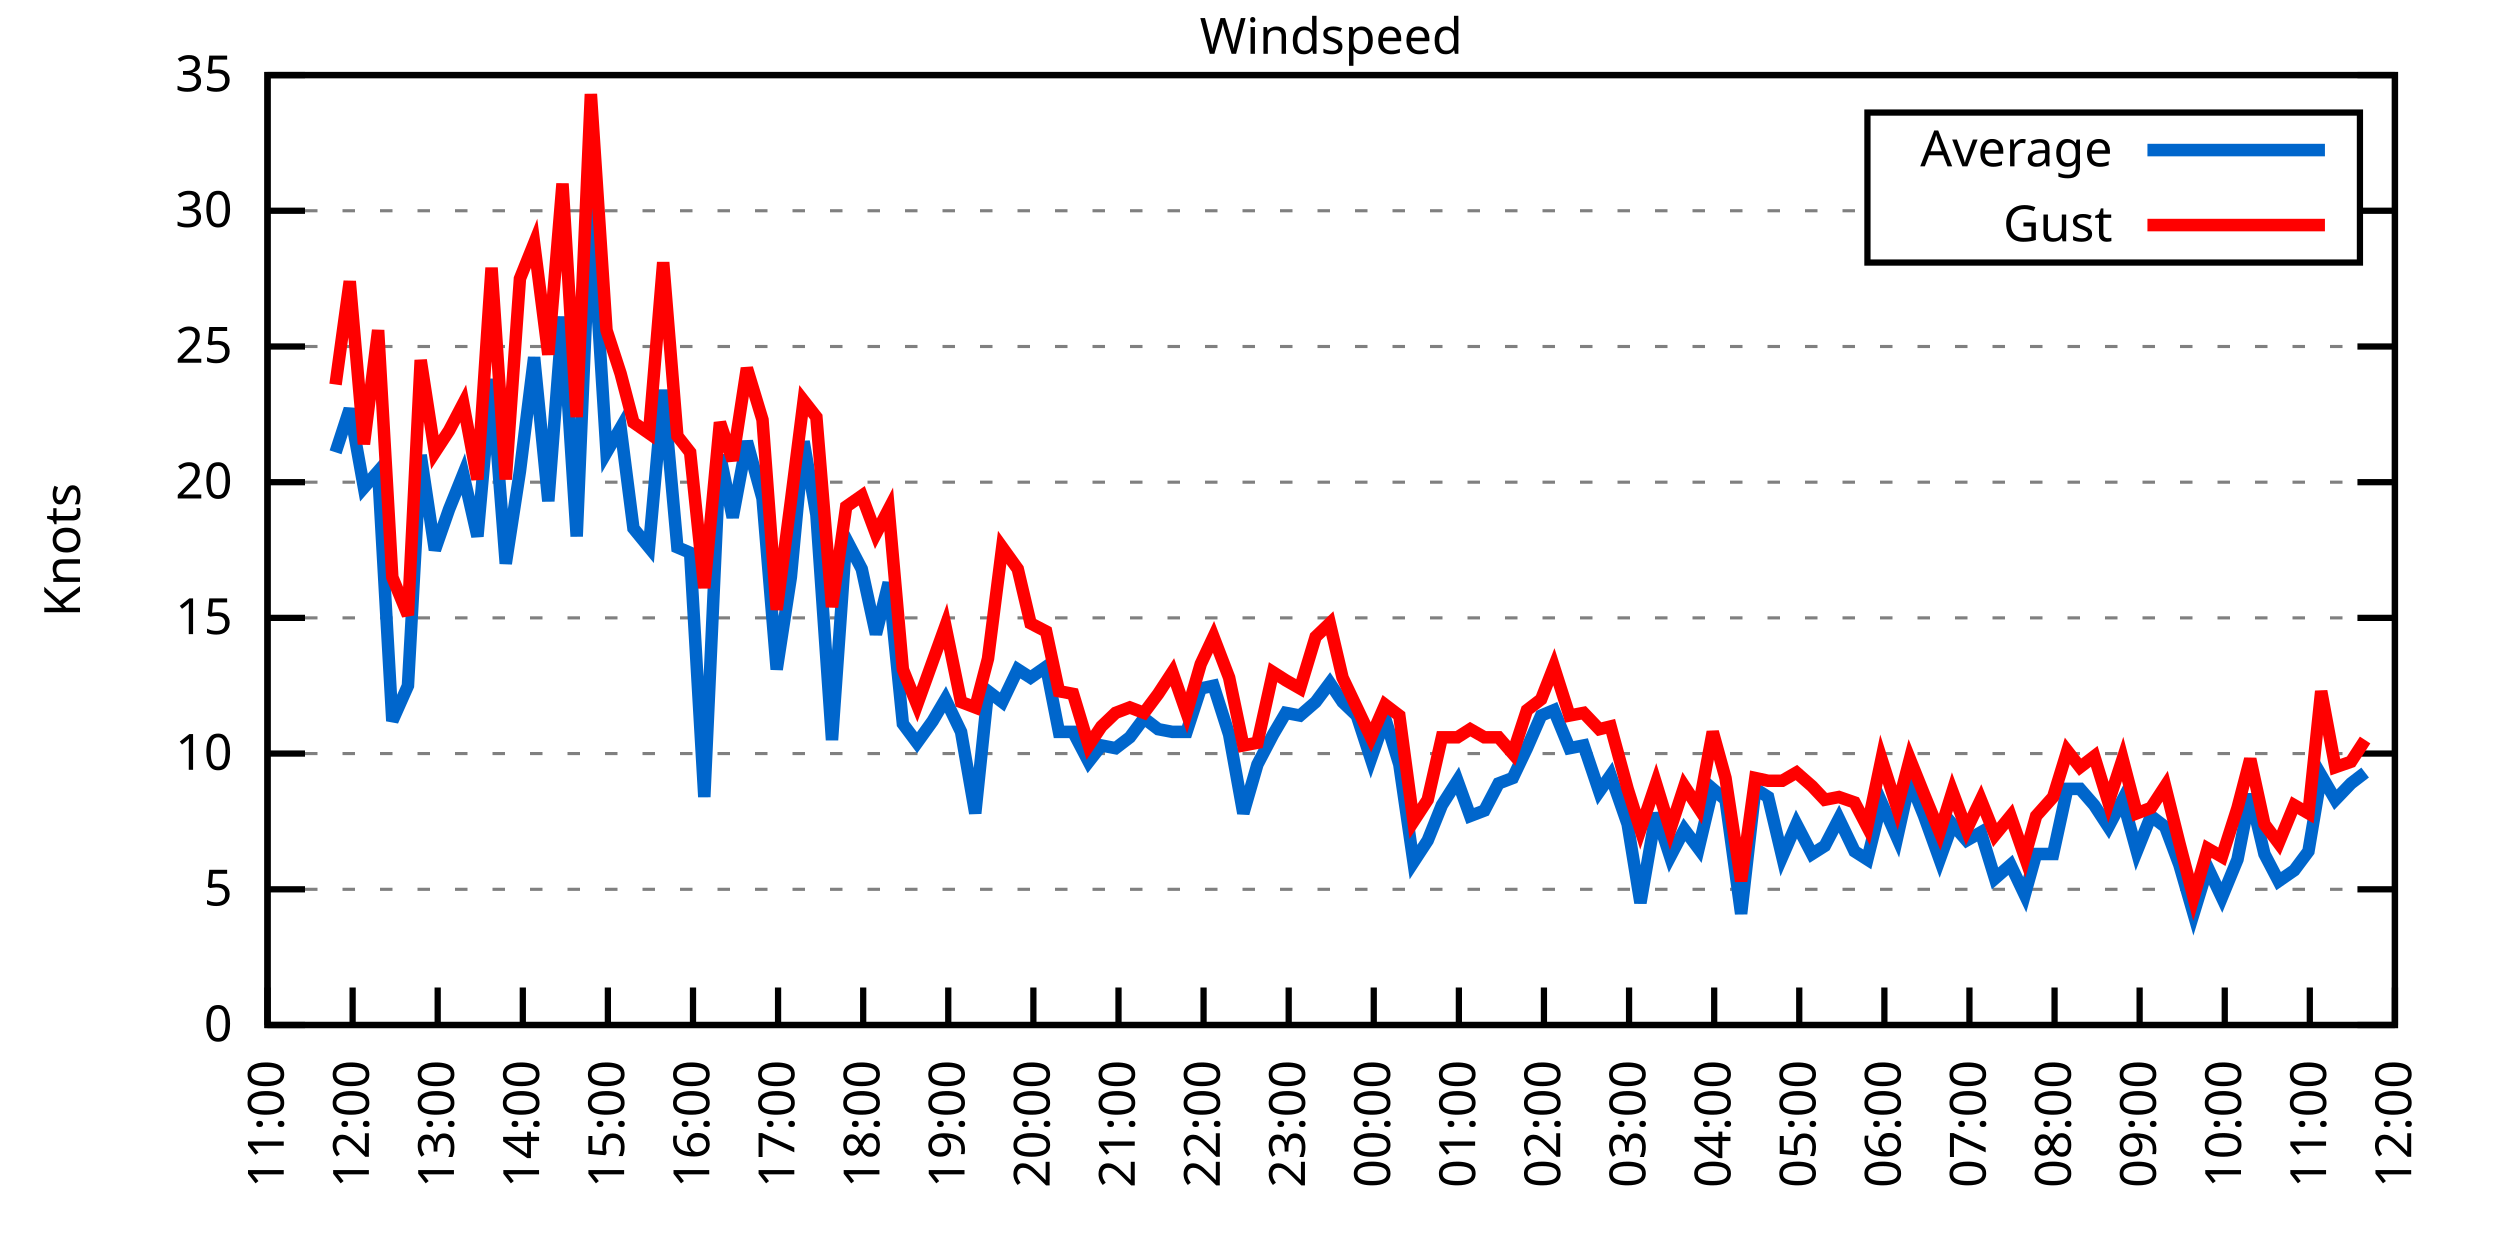
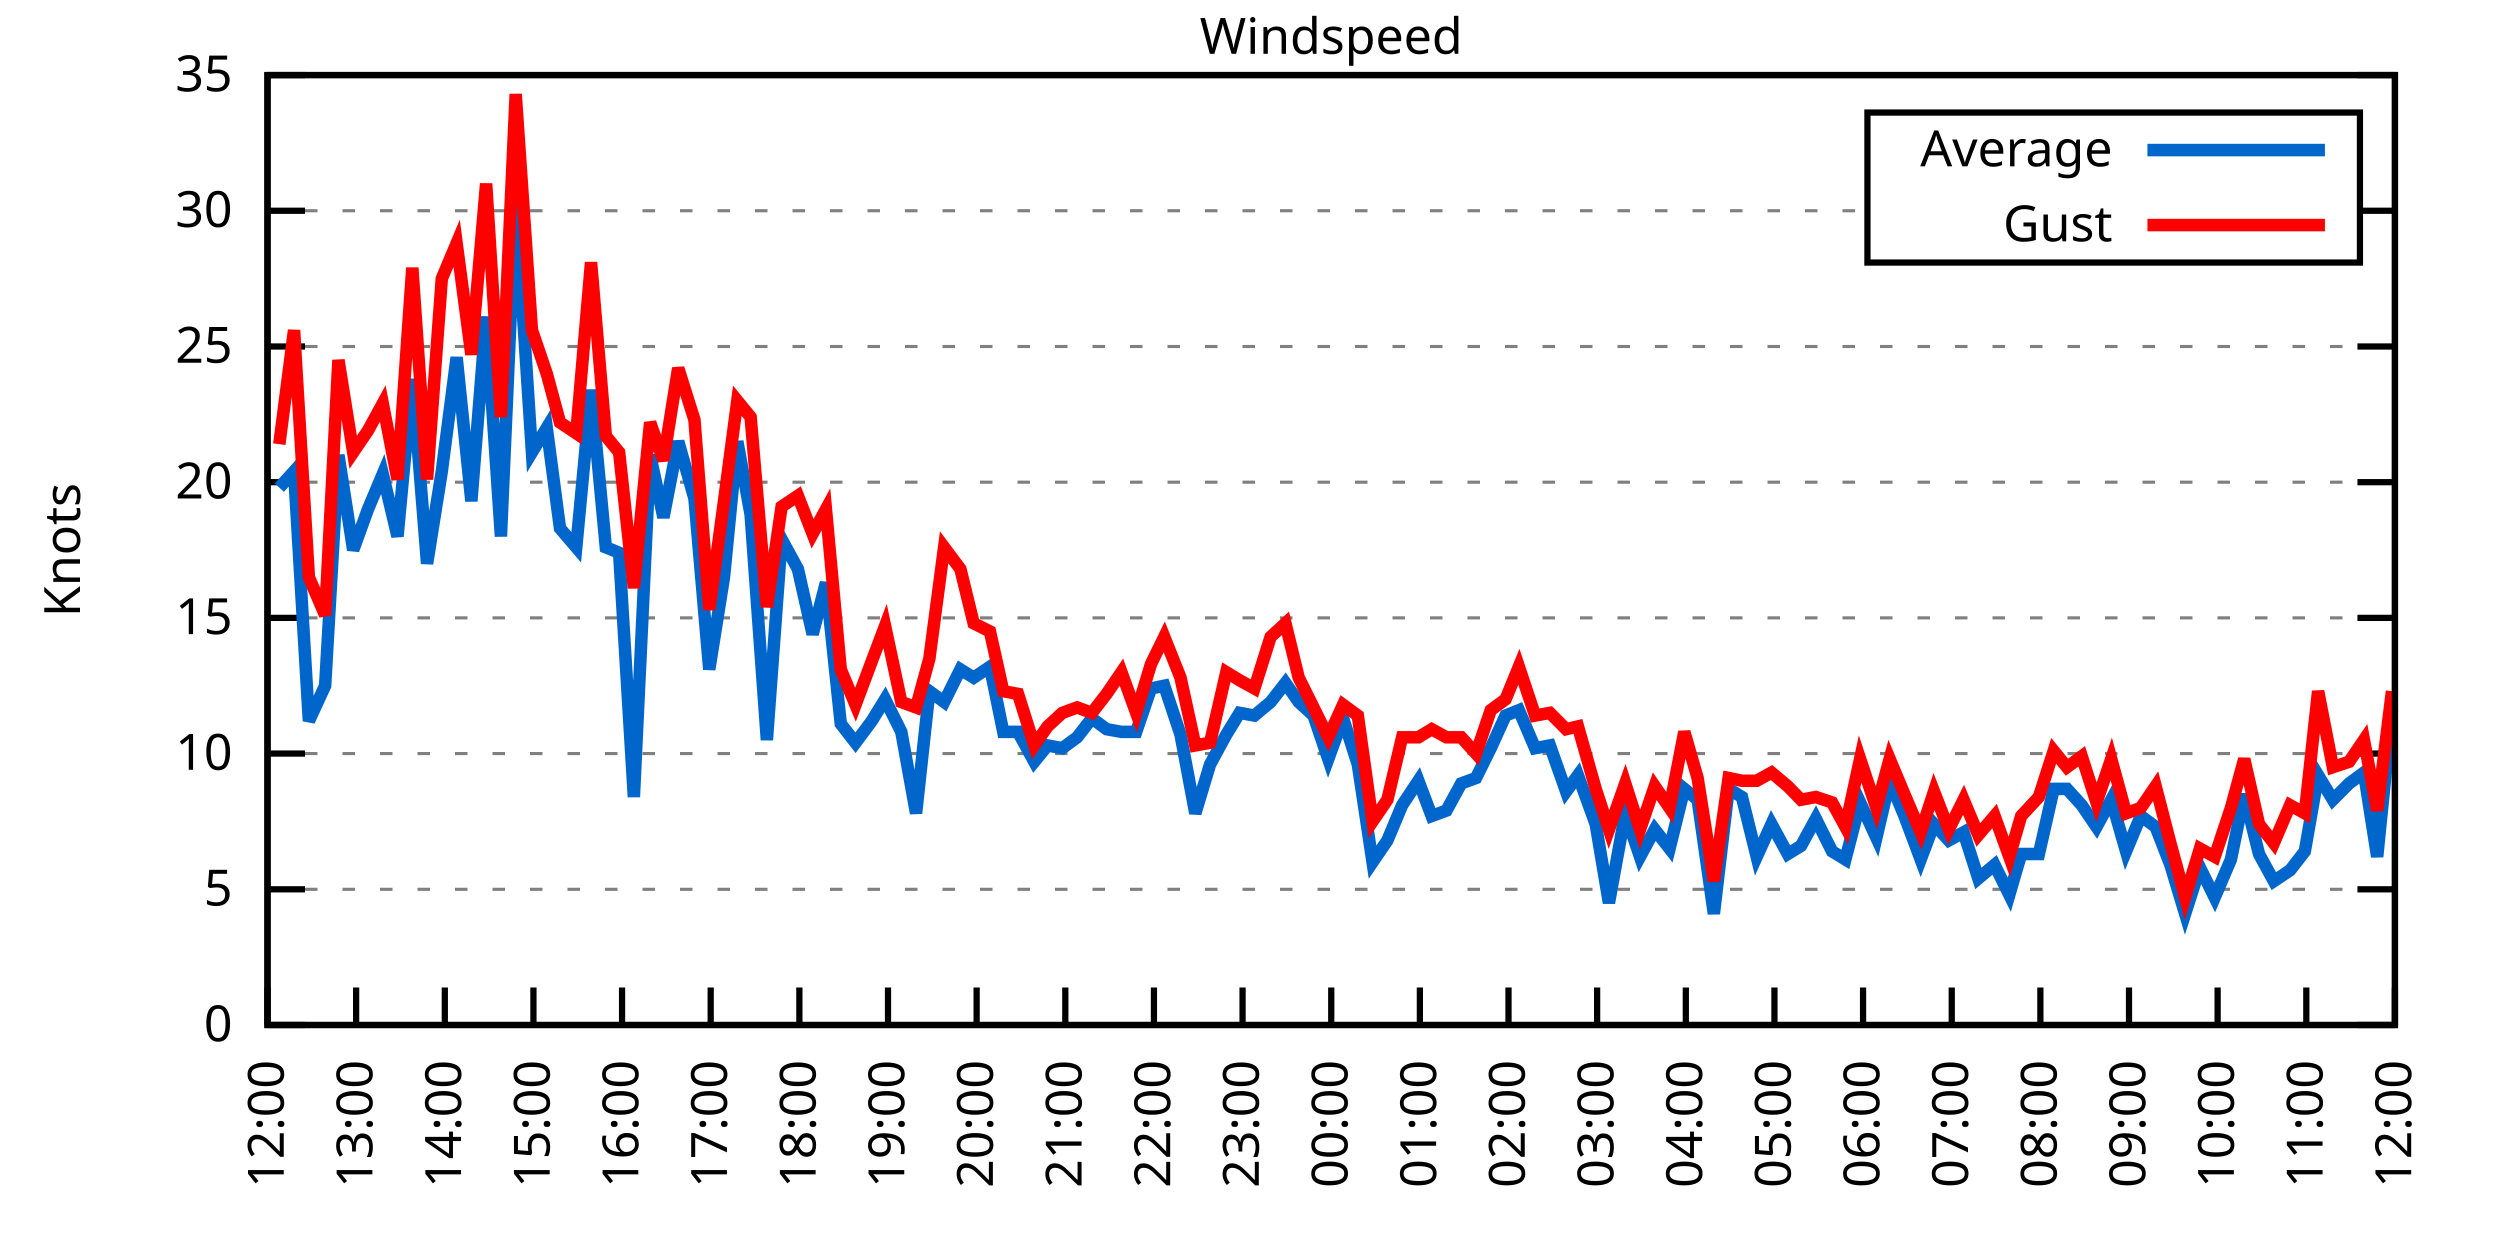
<svg xmlns="http://www.w3.org/2000/svg" xmlns:xlink="http://www.w3.org/1999/xlink" width="400" height="200" viewBox="0 0 400 200">
  <g id="gnuplot_canvas">
    <rect x="0" y="0" width="400" height="200" fill="none" />
    <defs>
      <circle id="gpDot" r="0.5" stroke-width="0.5" stroke="currentColor" />
      <path id="gpPt0" stroke-width="0.333" stroke="currentColor" d="M-1,0 h2 M0,-1 v2" />
      <path id="gpPt1" stroke-width="0.333" stroke="currentColor" d="M-1,-1 L1,1 M1,-1 L-1,1" />
      <path id="gpPt2" stroke-width="0.333" stroke="currentColor" d="M-1,0 L1,0 M0,-1 L0,1 M-1,-1 L1,1 M-1,1 L1,-1" />
      <rect id="gpPt3" stroke-width="0.333" stroke="currentColor" x="-1" y="-1" width="2" height="2" />
      <rect id="gpPt4" stroke-width="0.333" stroke="currentColor" fill="currentColor" x="-1" y="-1" width="2" height="2" />
      <circle id="gpPt5" stroke-width="0.333" stroke="currentColor" cx="0" cy="0" r="1" />
      <use xlink:href="#gpPt5" id="gpPt6" fill="currentColor" stroke="none" />
      <path id="gpPt7" stroke-width="0.333" stroke="currentColor" d="M0,-1.33 L-1.33,0.67 L1.33,0.67 z" />
      <use xlink:href="#gpPt7" id="gpPt8" fill="currentColor" stroke="none" />
      <use xlink:href="#gpPt7" id="gpPt9" stroke="currentColor" transform="rotate(180)" />
      <use xlink:href="#gpPt9" id="gpPt10" fill="currentColor" stroke="none" />
      <use xlink:href="#gpPt3" id="gpPt11" stroke="currentColor" transform="rotate(45)" />
      <use xlink:href="#gpPt11" id="gpPt12" fill="currentColor" stroke="none" />
      <path id="gpPt13" stroke-width="0.333" stroke="currentColor" d="M0,1.330 L1.265,0.411 L0.782,-1.067 L-0.782,-1.076 L-1.265,0.411 z" />
      <use xlink:href="#gpPt13" id="gpPt14" fill="currentColor" stroke="none" />
      <filter id="textbox" filterUnits="objectBoundingBox" x="0" y="0" height="1" width="1">
        <feFlood flood-color="white" flood-opacity="1" result="bgnd" />
        <feComposite in="SourceGraphic" in2="bgnd" operator="atop" />
      </filter>
      <filter id="greybox" filterUnits="objectBoundingBox" x="0" y="0" height="1" width="1">
        <feFlood flood-color="lightgrey" flood-opacity="1" result="grey" />
        <feComposite in="SourceGraphic" in2="grey" operator="atop" />
      </filter>
    </defs>
    <g fill="none" color="white" stroke="currentColor" stroke-width="1.00" stroke-linecap="butt" stroke-linejoin="miter">
</g>
    <g fill="none" color="black" stroke="currentColor" stroke-width="1.00" stroke-linecap="butt" stroke-linejoin="miter">
      <g stroke="none" shape-rendering="crispEdges">
        <polygon fill="rgb(255, 255, 255)" points="42.80,164.00 383.18,164.00 383.18,12.02 42.80,12.02 " />
      </g>
    </g>
    <g fill="none" color="black" stroke="currentColor" stroke-width="1.00" stroke-linecap="butt" stroke-linejoin="miter">
</g>
    <g fill="none" color="black" stroke="black" stroke-width="0.50" stroke-linecap="butt" stroke-linejoin="miter">
</g>
    <g fill="none" color="gray" stroke="currentColor" stroke-width="0.50" stroke-linecap="butt" stroke-linejoin="miter">
      <path stroke="gray" stroke-dasharray="2,4" class="gridline" d="M42.80,164.00 L383.19,164.00  " />
    </g>
    <g fill="none" color="gray" stroke="gray" stroke-width="1.00" stroke-linecap="butt" stroke-linejoin="miter">
</g>
    <g fill="none" color="black" stroke="currentColor" stroke-width="1.00" stroke-linecap="butt" stroke-linejoin="miter">
      <path stroke="black" d="M42.80,164.00 L48.80,164.00 M383.19,164.00 L377.19,164.00  " />
      <g transform="translate(37.20,166.60)" stroke="none" fill="black" font-family="Sans" font-size="8.00" text-anchor="end">
        <text>
          <tspan font-family="Sans"> 0</tspan>
        </text>
      </g>
    </g>
    <g fill="none" color="black" stroke="currentColor" stroke-width="1.00" stroke-linecap="butt" stroke-linejoin="miter">
</g>
    <g fill="none" color="black" stroke="black" stroke-width="0.50" stroke-linecap="butt" stroke-linejoin="miter">
</g>
    <g fill="none" color="gray" stroke="currentColor" stroke-width="0.50" stroke-linecap="butt" stroke-linejoin="miter">
      <path stroke="gray" stroke-dasharray="2,4" class="gridline" d="M42.80,142.29 L383.19,142.29  " />
    </g>
    <g fill="none" color="gray" stroke="gray" stroke-width="1.00" stroke-linecap="butt" stroke-linejoin="miter">
</g>
    <g fill="none" color="black" stroke="currentColor" stroke-width="1.00" stroke-linecap="butt" stroke-linejoin="miter">
      <path stroke="black" d="M42.80,142.29 L48.80,142.29 M383.19,142.29 L377.19,142.29  " />
      <g transform="translate(37.20,144.89)" stroke="none" fill="black" font-family="Sans" font-size="8.00" text-anchor="end">
        <text>
          <tspan font-family="Sans"> 5</tspan>
        </text>
      </g>
    </g>
    <g fill="none" color="black" stroke="currentColor" stroke-width="1.00" stroke-linecap="butt" stroke-linejoin="miter">
</g>
    <g fill="none" color="black" stroke="black" stroke-width="0.50" stroke-linecap="butt" stroke-linejoin="miter">
</g>
    <g fill="none" color="gray" stroke="currentColor" stroke-width="0.50" stroke-linecap="butt" stroke-linejoin="miter">
      <path stroke="gray" stroke-dasharray="2,4" class="gridline" d="M42.80,120.57 L383.19,120.57  " />
    </g>
    <g fill="none" color="gray" stroke="gray" stroke-width="1.00" stroke-linecap="butt" stroke-linejoin="miter">
</g>
    <g fill="none" color="black" stroke="currentColor" stroke-width="1.00" stroke-linecap="butt" stroke-linejoin="miter">
      <path stroke="black" d="M42.80,120.57 L48.80,120.57 M383.19,120.57 L377.19,120.57  " />
      <g transform="translate(37.20,123.17)" stroke="none" fill="black" font-family="Sans" font-size="8.00" text-anchor="end">
        <text>
          <tspan font-family="Sans"> 10</tspan>
        </text>
      </g>
    </g>
    <g fill="none" color="black" stroke="currentColor" stroke-width="1.00" stroke-linecap="butt" stroke-linejoin="miter">
</g>
    <g fill="none" color="black" stroke="black" stroke-width="0.50" stroke-linecap="butt" stroke-linejoin="miter">
</g>
    <g fill="none" color="gray" stroke="currentColor" stroke-width="0.50" stroke-linecap="butt" stroke-linejoin="miter">
      <path stroke="gray" stroke-dasharray="2,4" class="gridline" d="M42.80,98.86 L383.19,98.86  " />
    </g>
    <g fill="none" color="gray" stroke="gray" stroke-width="1.00" stroke-linecap="butt" stroke-linejoin="miter">
</g>
    <g fill="none" color="black" stroke="currentColor" stroke-width="1.00" stroke-linecap="butt" stroke-linejoin="miter">
      <path stroke="black" d="M42.80,98.86 L48.80,98.86 M383.19,98.86 L377.19,98.86  " />
      <g transform="translate(37.20,101.46)" stroke="none" fill="black" font-family="Sans" font-size="8.00" text-anchor="end">
        <text>
          <tspan font-family="Sans"> 15</tspan>
        </text>
      </g>
    </g>
    <g fill="none" color="black" stroke="currentColor" stroke-width="1.00" stroke-linecap="butt" stroke-linejoin="miter">
</g>
    <g fill="none" color="black" stroke="black" stroke-width="0.50" stroke-linecap="butt" stroke-linejoin="miter">
</g>
    <g fill="none" color="gray" stroke="currentColor" stroke-width="0.50" stroke-linecap="butt" stroke-linejoin="miter">
      <path stroke="gray" stroke-dasharray="2,4" class="gridline" d="M42.80,77.15 L383.19,77.15  " />
    </g>
    <g fill="none" color="gray" stroke="gray" stroke-width="1.00" stroke-linecap="butt" stroke-linejoin="miter">
</g>
    <g fill="none" color="black" stroke="currentColor" stroke-width="1.00" stroke-linecap="butt" stroke-linejoin="miter">
      <path stroke="black" d="M42.80,77.15 L48.80,77.15 M383.19,77.15 L377.19,77.15  " />
      <g transform="translate(37.20,79.75)" stroke="none" fill="black" font-family="Sans" font-size="8.00" text-anchor="end">
        <text>
          <tspan font-family="Sans"> 20</tspan>
        </text>
      </g>
    </g>
    <g fill="none" color="black" stroke="currentColor" stroke-width="1.00" stroke-linecap="butt" stroke-linejoin="miter">
</g>
    <g fill="none" color="black" stroke="black" stroke-width="0.50" stroke-linecap="butt" stroke-linejoin="miter">
</g>
    <g fill="none" color="gray" stroke="currentColor" stroke-width="0.50" stroke-linecap="butt" stroke-linejoin="miter">
      <path stroke="gray" stroke-dasharray="2,4" class="gridline" d="M42.80,55.44 L383.19,55.44  " />
    </g>
    <g fill="none" color="gray" stroke="gray" stroke-width="1.00" stroke-linecap="butt" stroke-linejoin="miter">
</g>
    <g fill="none" color="black" stroke="currentColor" stroke-width="1.00" stroke-linecap="butt" stroke-linejoin="miter">
      <path stroke="black" d="M42.80,55.44 L48.80,55.44 M383.19,55.44 L377.19,55.44  " />
      <g transform="translate(37.20,58.04)" stroke="none" fill="black" font-family="Sans" font-size="8.00" text-anchor="end">
        <text>
          <tspan font-family="Sans"> 25</tspan>
        </text>
      </g>
    </g>
    <g fill="none" color="black" stroke="currentColor" stroke-width="1.00" stroke-linecap="butt" stroke-linejoin="miter">
</g>
    <g fill="none" color="black" stroke="black" stroke-width="0.50" stroke-linecap="butt" stroke-linejoin="miter">
</g>
    <g fill="none" color="gray" stroke="currentColor" stroke-width="0.50" stroke-linecap="butt" stroke-linejoin="miter">
      <path stroke="gray" stroke-dasharray="2,4" class="gridline" d="M42.80,33.72 L298.79,33.72 M377.59,33.72 L383.19,33.72  " />
    </g>
    <g fill="none" color="gray" stroke="gray" stroke-width="1.00" stroke-linecap="butt" stroke-linejoin="miter">
</g>
    <g fill="none" color="black" stroke="currentColor" stroke-width="1.00" stroke-linecap="butt" stroke-linejoin="miter">
      <path stroke="black" d="M42.80,33.72 L48.80,33.72 M383.19,33.72 L377.19,33.72  " />
      <g transform="translate(37.20,36.32)" stroke="none" fill="black" font-family="Sans" font-size="8.00" text-anchor="end">
        <text>
          <tspan font-family="Sans"> 30</tspan>
        </text>
      </g>
    </g>
    <g fill="none" color="black" stroke="currentColor" stroke-width="1.00" stroke-linecap="butt" stroke-linejoin="miter">
</g>
    <g fill="none" color="black" stroke="black" stroke-width="0.50" stroke-linecap="butt" stroke-linejoin="miter">
</g>
    <g fill="none" color="gray" stroke="currentColor" stroke-width="0.50" stroke-linecap="butt" stroke-linejoin="miter">
      <path stroke="gray" stroke-dasharray="2,4" class="gridline" d="M42.80,12.01 L383.19,12.01  " />
    </g>
    <g fill="none" color="gray" stroke="gray" stroke-width="1.00" stroke-linecap="butt" stroke-linejoin="miter">
</g>
    <g fill="none" color="black" stroke="currentColor" stroke-width="1.00" stroke-linecap="butt" stroke-linejoin="miter">
      <path stroke="black" d="M42.80,12.01 L48.80,12.01 M383.19,12.01 L377.19,12.01  " />
      <g transform="translate(37.20,14.61)" stroke="none" fill="black" font-family="Sans" font-size="8.00" text-anchor="end">
        <text>
          <tspan font-family="Sans"> 35</tspan>
        </text>
      </g>
    </g>
    <g fill="none" color="black" stroke="currentColor" stroke-width="1.00" stroke-linecap="butt" stroke-linejoin="miter">
      <path stroke="black" d="M42.80,164.00 L42.80,158.00  " />
      <g transform="translate(45.40,169.60) rotate(270.00)" stroke="none" fill="black" font-family="Sans" font-size="8.00" text-anchor="end">
        <text>
-           <tspan font-family="Sans">11:00</tspan>
-         </text>
-       </g>
-     </g>
-     <g fill="none" color="black" stroke="currentColor" stroke-width="1.00" stroke-linecap="butt" stroke-linejoin="miter">
-       <path stroke="black" d="M56.42,164.00 L56.42,158.00  " />
-       <g transform="translate(59.02,169.60) rotate(270.00)" stroke="none" fill="black" font-family="Sans" font-size="8.00" text-anchor="end">
-         <text>
          <tspan font-family="Sans">12:00</tspan>
        </text>
      </g>
    </g>
    <g fill="none" color="black" stroke="currentColor" stroke-width="1.00" stroke-linecap="butt" stroke-linejoin="miter">
-       <path stroke="black" d="M70.03,164.00 L70.03,158.00  " />
-       <g transform="translate(72.63,169.60) rotate(270.00)" stroke="none" fill="black" font-family="Sans" font-size="8.00" text-anchor="end">
+       <path stroke="black" d="M56.98,164.00 L56.98,158.00  " />
+       <g transform="translate(59.58,169.60) rotate(270.00)" stroke="none" fill="black" font-family="Sans" font-size="8.00" text-anchor="end">
        <text>
          <tspan font-family="Sans">13:00</tspan>
        </text>
      </g>
    </g>
    <g fill="none" color="black" stroke="currentColor" stroke-width="1.00" stroke-linecap="butt" stroke-linejoin="miter">
-       <path stroke="black" d="M83.65,164.00 L83.65,158.00  " />
-       <g transform="translate(86.25,169.60) rotate(270.00)" stroke="none" fill="black" font-family="Sans" font-size="8.00" text-anchor="end">
+       <path stroke="black" d="M71.17,164.00 L71.17,158.00  " />
+       <g transform="translate(73.77,169.60) rotate(270.00)" stroke="none" fill="black" font-family="Sans" font-size="8.00" text-anchor="end">
        <text>
          <tspan font-family="Sans">14:00</tspan>
        </text>
      </g>
    </g>
    <g fill="none" color="black" stroke="currentColor" stroke-width="1.00" stroke-linecap="butt" stroke-linejoin="miter">
-       <path stroke="black" d="M97.26,164.00 L97.26,158.00  " />
-       <g transform="translate(99.86,169.60) rotate(270.00)" stroke="none" fill="black" font-family="Sans" font-size="8.00" text-anchor="end">
+       <path stroke="black" d="M85.35,164.00 L85.35,158.00  " />
+       <g transform="translate(87.95,169.60) rotate(270.00)" stroke="none" fill="black" font-family="Sans" font-size="8.00" text-anchor="end">
        <text>
          <tspan font-family="Sans">15:00</tspan>
        </text>
      </g>
    </g>
    <g fill="none" color="black" stroke="currentColor" stroke-width="1.00" stroke-linecap="butt" stroke-linejoin="miter">
-       <path stroke="black" d="M110.88,164.00 L110.88,158.00  " />
-       <g transform="translate(113.48,169.60) rotate(270.00)" stroke="none" fill="black" font-family="Sans" font-size="8.00" text-anchor="end">
+       <path stroke="black" d="M99.53,164.00 L99.53,158.00  " />
+       <g transform="translate(102.13,169.60) rotate(270.00)" stroke="none" fill="black" font-family="Sans" font-size="8.00" text-anchor="end">
        <text>
          <tspan font-family="Sans">16:00</tspan>
        </text>
      </g>
    </g>
    <g fill="none" color="black" stroke="currentColor" stroke-width="1.00" stroke-linecap="butt" stroke-linejoin="miter">
-       <path stroke="black" d="M124.49,164.00 L124.49,158.00  " />
-       <g transform="translate(127.09,169.60) rotate(270.00)" stroke="none" fill="black" font-family="Sans" font-size="8.00" text-anchor="end">
+       <path stroke="black" d="M113.71,164.00 L113.71,158.00  " />
+       <g transform="translate(116.31,169.60) rotate(270.00)" stroke="none" fill="black" font-family="Sans" font-size="8.00" text-anchor="end">
        <text>
          <tspan font-family="Sans">17:00</tspan>
        </text>
      </g>
    </g>
    <g fill="none" color="black" stroke="currentColor" stroke-width="1.00" stroke-linecap="butt" stroke-linejoin="miter">
-       <path stroke="black" d="M138.11,164.00 L138.11,158.00  " />
-       <g transform="translate(140.71,169.60) rotate(270.00)" stroke="none" fill="black" font-family="Sans" font-size="8.00" text-anchor="end">
+       <path stroke="black" d="M127.90,164.00 L127.90,158.00  " />
+       <g transform="translate(130.50,169.60) rotate(270.00)" stroke="none" fill="black" font-family="Sans" font-size="8.00" text-anchor="end">
        <text>
          <tspan font-family="Sans">18:00</tspan>
        </text>
      </g>
    </g>
    <g fill="none" color="black" stroke="currentColor" stroke-width="1.00" stroke-linecap="butt" stroke-linejoin="miter">
-       <path stroke="black" d="M151.72,164.00 L151.72,158.00  " />
-       <g transform="translate(154.32,169.60) rotate(270.00)" stroke="none" fill="black" font-family="Sans" font-size="8.00" text-anchor="end">
+       <path stroke="black" d="M142.08,164.00 L142.08,158.00  " />
+       <g transform="translate(144.68,169.60) rotate(270.00)" stroke="none" fill="black" font-family="Sans" font-size="8.00" text-anchor="end">
        <text>
          <tspan font-family="Sans">19:00</tspan>
        </text>
      </g>
    </g>
    <g fill="none" color="black" stroke="currentColor" stroke-width="1.00" stroke-linecap="butt" stroke-linejoin="miter">
-       <path stroke="black" d="M165.34,164.00 L165.34,158.00  " />
-       <g transform="translate(167.94,169.60) rotate(270.00)" stroke="none" fill="black" font-family="Sans" font-size="8.00" text-anchor="end">
+       <path stroke="black" d="M156.26,164.00 L156.26,158.00  " />
+       <g transform="translate(158.86,169.60) rotate(270.00)" stroke="none" fill="black" font-family="Sans" font-size="8.00" text-anchor="end">
        <text>
          <tspan font-family="Sans">20:00</tspan>
        </text>
      </g>
    </g>
    <g fill="none" color="black" stroke="currentColor" stroke-width="1.00" stroke-linecap="butt" stroke-linejoin="miter">
-       <path stroke="black" d="M178.96,164.00 L178.96,158.00  " />
-       <g transform="translate(181.56,169.60) rotate(270.00)" stroke="none" fill="black" font-family="Sans" font-size="8.00" text-anchor="end">
+       <path stroke="black" d="M170.45,164.00 L170.45,158.00  " />
+       <g transform="translate(173.05,169.60) rotate(270.00)" stroke="none" fill="black" font-family="Sans" font-size="8.00" text-anchor="end">
        <text>
          <tspan font-family="Sans">21:00</tspan>
        </text>
      </g>
    </g>
    <g fill="none" color="black" stroke="currentColor" stroke-width="1.00" stroke-linecap="butt" stroke-linejoin="miter">
-       <path stroke="black" d="M192.57,164.00 L192.57,158.00  " />
-       <g transform="translate(195.17,169.60) rotate(270.00)" stroke="none" fill="black" font-family="Sans" font-size="8.00" text-anchor="end">
+       <path stroke="black" d="M184.63,164.00 L184.63,158.00  " />
+       <g transform="translate(187.23,169.60) rotate(270.00)" stroke="none" fill="black" font-family="Sans" font-size="8.00" text-anchor="end">
        <text>
          <tspan font-family="Sans">22:00</tspan>
        </text>
      </g>
    </g>
    <g fill="none" color="black" stroke="currentColor" stroke-width="1.00" stroke-linecap="butt" stroke-linejoin="miter">
-       <path stroke="black" d="M206.19,164.00 L206.19,158.00  " />
-       <g transform="translate(208.79,169.60) rotate(270.00)" stroke="none" fill="black" font-family="Sans" font-size="8.00" text-anchor="end">
+       <path stroke="black" d="M198.81,164.00 L198.81,158.00  " />
+       <g transform="translate(201.41,169.60) rotate(270.00)" stroke="none" fill="black" font-family="Sans" font-size="8.00" text-anchor="end">
        <text>
          <tspan font-family="Sans">23:00</tspan>
        </text>
      </g>
    </g>
    <g fill="none" color="black" stroke="currentColor" stroke-width="1.00" stroke-linecap="butt" stroke-linejoin="miter">
-       <path stroke="black" d="M219.80,164.00 L219.80,158.00  " />
-       <g transform="translate(222.40,169.60) rotate(270.00)" stroke="none" fill="black" font-family="Sans" font-size="8.00" text-anchor="end">
+       <path stroke="black" d="M213.00,164.00 L213.00,158.00  " />
+       <g transform="translate(215.60,169.60) rotate(270.00)" stroke="none" fill="black" font-family="Sans" font-size="8.00" text-anchor="end">
        <text>
          <tspan font-family="Sans">00:00</tspan>
        </text>
      </g>
    </g>
    <g fill="none" color="black" stroke="currentColor" stroke-width="1.00" stroke-linecap="butt" stroke-linejoin="miter">
-       <path stroke="black" d="M233.42,164.00 L233.42,158.00  " />
-       <g transform="translate(236.02,169.60) rotate(270.00)" stroke="none" fill="black" font-family="Sans" font-size="8.00" text-anchor="end">
+       <path stroke="black" d="M227.18,164.00 L227.18,158.00  " />
+       <g transform="translate(229.78,169.60) rotate(270.00)" stroke="none" fill="black" font-family="Sans" font-size="8.00" text-anchor="end">
        <text>
          <tspan font-family="Sans">01:00</tspan>
        </text>
      </g>
    </g>
    <g fill="none" color="black" stroke="currentColor" stroke-width="1.00" stroke-linecap="butt" stroke-linejoin="miter">
-       <path stroke="black" d="M247.03,164.00 L247.03,158.00  " />
-       <g transform="translate(249.63,169.60) rotate(270.00)" stroke="none" fill="black" font-family="Sans" font-size="8.00" text-anchor="end">
+       <path stroke="black" d="M241.36,164.00 L241.36,158.00  " />
+       <g transform="translate(243.96,169.60) rotate(270.00)" stroke="none" fill="black" font-family="Sans" font-size="8.00" text-anchor="end">
        <text>
          <tspan font-family="Sans">02:00</tspan>
        </text>
      </g>
    </g>
    <g fill="none" color="black" stroke="currentColor" stroke-width="1.00" stroke-linecap="butt" stroke-linejoin="miter">
-       <path stroke="black" d="M260.65,164.00 L260.65,158.00  " />
-       <g transform="translate(263.25,169.60) rotate(270.00)" stroke="none" fill="black" font-family="Sans" font-size="8.00" text-anchor="end">
+       <path stroke="black" d="M255.54,164.00 L255.54,158.00  " />
+       <g transform="translate(258.14,169.60) rotate(270.00)" stroke="none" fill="black" font-family="Sans" font-size="8.00" text-anchor="end">
        <text>
          <tspan font-family="Sans">03:00</tspan>
        </text>
      </g>
    </g>
    <g fill="none" color="black" stroke="currentColor" stroke-width="1.00" stroke-linecap="butt" stroke-linejoin="miter">
-       <path stroke="black" d="M274.27,164.00 L274.27,158.00  " />
-       <g transform="translate(276.87,169.60) rotate(270.00)" stroke="none" fill="black" font-family="Sans" font-size="8.00" text-anchor="end">
+       <path stroke="black" d="M269.73,164.00 L269.73,158.00  " />
+       <g transform="translate(272.33,169.60) rotate(270.00)" stroke="none" fill="black" font-family="Sans" font-size="8.00" text-anchor="end">
        <text>
          <tspan font-family="Sans">04:00</tspan>
        </text>
      </g>
    </g>
    <g fill="none" color="black" stroke="currentColor" stroke-width="1.00" stroke-linecap="butt" stroke-linejoin="miter">
-       <path stroke="black" d="M287.88,164.00 L287.88,158.00  " />
-       <g transform="translate(290.48,169.60) rotate(270.00)" stroke="none" fill="black" font-family="Sans" font-size="8.00" text-anchor="end">
+       <path stroke="black" d="M283.91,164.00 L283.91,158.00  " />
+       <g transform="translate(286.51,169.60) rotate(270.00)" stroke="none" fill="black" font-family="Sans" font-size="8.00" text-anchor="end">
        <text>
          <tspan font-family="Sans">05:00</tspan>
        </text>
      </g>
    </g>
    <g fill="none" color="black" stroke="currentColor" stroke-width="1.00" stroke-linecap="butt" stroke-linejoin="miter">
-       <path stroke="black" d="M301.50,164.00 L301.50,158.00  " />
-       <g transform="translate(304.10,169.60) rotate(270.00)" stroke="none" fill="black" font-family="Sans" font-size="8.00" text-anchor="end">
+       <path stroke="black" d="M298.09,164.00 L298.09,158.00  " />
+       <g transform="translate(300.69,169.60) rotate(270.00)" stroke="none" fill="black" font-family="Sans" font-size="8.00" text-anchor="end">
        <text>
          <tspan font-family="Sans">06:00</tspan>
        </text>
      </g>
    </g>
    <g fill="none" color="black" stroke="currentColor" stroke-width="1.00" stroke-linecap="butt" stroke-linejoin="miter">
-       <path stroke="black" d="M315.11,164.00 L315.11,158.00  " />
-       <g transform="translate(317.71,169.60) rotate(270.00)" stroke="none" fill="black" font-family="Sans" font-size="8.00" text-anchor="end">
+       <path stroke="black" d="M312.28,164.00 L312.28,158.00  " />
+       <g transform="translate(314.88,169.60) rotate(270.00)" stroke="none" fill="black" font-family="Sans" font-size="8.00" text-anchor="end">
        <text>
          <tspan font-family="Sans">07:00</tspan>
        </text>
      </g>
    </g>
    <g fill="none" color="black" stroke="currentColor" stroke-width="1.00" stroke-linecap="butt" stroke-linejoin="miter">
-       <path stroke="black" d="M328.73,164.00 L328.73,158.00  " />
-       <g transform="translate(331.33,169.60) rotate(270.00)" stroke="none" fill="black" font-family="Sans" font-size="8.00" text-anchor="end">
+       <path stroke="black" d="M326.46,164.00 L326.46,158.00  " />
+       <g transform="translate(329.06,169.60) rotate(270.00)" stroke="none" fill="black" font-family="Sans" font-size="8.00" text-anchor="end">
        <text>
          <tspan font-family="Sans">08:00</tspan>
        </text>
      </g>
    </g>
    <g fill="none" color="black" stroke="currentColor" stroke-width="1.00" stroke-linecap="butt" stroke-linejoin="miter">
-       <path stroke="black" d="M342.34,164.00 L342.34,158.00  " />
-       <g transform="translate(344.94,169.60) rotate(270.00)" stroke="none" fill="black" font-family="Sans" font-size="8.00" text-anchor="end">
+       <path stroke="black" d="M340.64,164.00 L340.64,158.00  " />
+       <g transform="translate(343.24,169.60) rotate(270.00)" stroke="none" fill="black" font-family="Sans" font-size="8.00" text-anchor="end">
        <text>
          <tspan font-family="Sans">09:00</tspan>
        </text>
      </g>
    </g>
    <g fill="none" color="black" stroke="currentColor" stroke-width="1.00" stroke-linecap="butt" stroke-linejoin="miter">
-       <path stroke="black" d="M355.96,164.00 L355.96,158.00  " />
-       <g transform="translate(358.56,169.60) rotate(270.00)" stroke="none" fill="black" font-family="Sans" font-size="8.00" text-anchor="end">
+       <path stroke="black" d="M354.82,164.00 L354.82,158.00  " />
+       <g transform="translate(357.42,169.60) rotate(270.00)" stroke="none" fill="black" font-family="Sans" font-size="8.00" text-anchor="end">
        <text>
          <tspan font-family="Sans">10:00</tspan>
        </text>
      </g>
    </g>
    <g fill="none" color="black" stroke="currentColor" stroke-width="1.00" stroke-linecap="butt" stroke-linejoin="miter">
-       <path stroke="black" d="M369.57,164.00 L369.57,158.00  " />
-       <g transform="translate(372.17,169.60) rotate(270.00)" stroke="none" fill="black" font-family="Sans" font-size="8.00" text-anchor="end">
+       <path stroke="black" d="M369.01,164.00 L369.01,158.00  " />
+       <g transform="translate(371.61,169.60) rotate(270.00)" stroke="none" fill="black" font-family="Sans" font-size="8.00" text-anchor="end">
        <text>
          <tspan font-family="Sans">11:00</tspan>
        </text>
      </g>
    </g>
    <g fill="none" color="black" stroke="currentColor" stroke-width="1.00" stroke-linecap="butt" stroke-linejoin="miter">
      <path stroke="black" d="M383.19,164.00 L383.19,158.00  " />
      <g transform="translate(385.79,169.60) rotate(270.00)" stroke="none" fill="black" font-family="Sans" font-size="8.00" text-anchor="end">
        <text>
          <tspan font-family="Sans">12:00</tspan>
        </text>
      </g>
    </g>
    <g fill="none" color="black" stroke="currentColor" stroke-width="1.00" stroke-linecap="butt" stroke-linejoin="miter">
</g>
    <g fill="none" color="black" stroke="currentColor" stroke-width="1.00" stroke-linecap="butt" stroke-linejoin="miter">
      <path stroke="black" d="M42.80,12.01 L42.80,164.00 L383.19,164.00 L383.19,12.01 L42.80,12.01 Z  " />
    </g>
    <g fill="none" color="black" stroke="currentColor" stroke-width="1.00" stroke-linecap="butt" stroke-linejoin="miter">
</g>
    <g fill="none" color="black" stroke="currentColor" stroke-width="1.00" stroke-linecap="butt" stroke-linejoin="miter">
      <path stroke="black" d="M298.79,42.01 L298.79,18.01 L377.59,18.01 L377.59,42.01 L298.79,42.01 Z  " />
    </g>
    <g id="Windspeed_plot_1">
      <g fill="none" color="white" stroke="black" stroke-width="2.00" stroke-linecap="butt" stroke-linejoin="miter">
</g>
      <g fill="none" color="black" stroke="currentColor" stroke-width="2.00" stroke-linecap="butt" stroke-linejoin="miter">
        <g transform="translate(337.99,26.61)" stroke="none" fill="black" font-family="Sans" font-size="8.00" text-anchor="end">
          <text>
            <tspan font-family="Sans">Average</tspan>
          </text>
        </g>
      </g>
      <g fill="none" color="black" stroke="currentColor" stroke-width="2.00" stroke-linecap="butt" stroke-linejoin="miter">
-         <path stroke="rgb(  0, 102, 204)" d="M343.59,24.01 L371.99,24.01 M53.69,72.37 L55.96,65.42 L58.23,78.02 L60.50,75.41 L62.77,115.36 L65.27,109.72   L67.31,72.81 L69.58,88.00 L71.85,81.49 L74.12,75.85 L76.39,85.83 L78.65,60.65 L80.92,90.18 L83.19,75.41   L85.46,57.17 L87.73,80.19 L90.00,50.66 L92.27,85.83 L94.54,32.42 L97.04,72.37 L99.30,68.46 L101.35,84.53   L103.84,87.57 L106.11,62.38 L108.38,87.57 L110.42,88.44 L112.69,127.52 L115.19,72.81 L117.23,82.79 L119.50,70.63   L122.00,79.75 L124.27,107.11 L126.54,92.35 L128.58,70.63 L130.62,82.36 L133.12,118.40 L135.39,86.27 L137.88,91.04   L140.15,101.47 L142.19,93.22 L144.46,115.80 L146.73,118.84 L149.23,115.36 L151.27,111.89 L153.77,117.10 L156.04,130.13   L158.08,110.59 L160.35,112.32 L162.84,107.11 L164.89,108.42 L167.38,106.68 L169.43,117.10 L171.69,117.10 L174.19,121.88   L176.23,119.27 L178.50,119.71 L180.77,117.97 L183.04,114.93 L185.31,116.67 L187.58,117.10 L189.85,117.10 L192.12,110.15   L194.16,109.72 L196.66,117.53 L198.93,130.13 L201.19,122.31 L203.69,117.53 L205.73,114.06 L208.00,114.49 L210.50,112.32   L212.77,109.28 L214.81,112.32 L217.08,114.49 L219.35,121.44 L221.62,114.93 L223.89,122.31 L226.16,137.94 L228.43,134.47   L230.70,128.83 L233.19,124.92 L235.23,130.56 L237.50,129.69 L239.77,125.35 L242.04,124.48 L244.31,119.71 L246.58,114.49   L248.62,113.63 L251.12,119.71 L253.39,119.27 L255.88,126.65 L257.70,124.05 L260.42,131.86 L262.47,144.46 L264.96,130.13   L267.23,137.08 L269.50,132.73 L271.77,135.77 L274.04,126.22 L276.08,127.96 L278.58,146.20 L280.85,126.22 L282.89,127.52   L285.16,137.08 L287.43,131.86 L289.92,136.64 L291.97,135.34 L294.23,131.00 L296.73,136.21 L298.77,137.51 L301.04,128.39   L303.54,134.04 L305.58,124.92 L307.85,130.56 L310.35,137.51 L312.39,131.86 L314.66,134.47 L316.93,133.17 L319.20,140.55   L321.69,138.38 L323.96,143.16 L325.78,136.64 L328.50,136.64 L330.77,126.22 L332.81,126.22 L335.08,128.83 L337.35,132.30   L339.62,127.96 L341.89,136.21 L344.16,130.56 L346.43,132.30 L348.70,138.38 L350.97,146.20 L353.24,138.81 L355.50,143.59   L358.00,137.51 L360.04,127.09 L362.31,136.64 L364.58,140.98 L367.08,139.25 L369.35,136.21 L371.39,124.05 L373.66,127.96   L376.16,125.35 L378.42,123.61  " />
+         <path stroke="rgb(  0, 102, 204)" d="M343.59,24.01 L371.99,24.01 M44.69,78.02 L47.05,75.41 L49.42,115.36 L52.02,109.72 L54.15,72.81 L56.51,88.00   L58.87,81.49 L61.24,75.85 L63.60,85.83 L65.97,60.65 L68.33,90.18 L70.69,75.41 L73.06,57.17 L75.42,80.19   L77.78,50.66 L80.15,85.83 L82.51,32.42 L85.11,72.37 L87.48,68.46 L89.60,84.53 L92.20,87.57 L94.57,62.38   L96.93,87.57 L99.06,88.44 L101.42,127.52 L104.02,72.81 L106.15,82.79 L108.51,70.63 L111.11,79.75 L113.48,107.11   L115.84,92.35 L117.97,70.63 L120.10,82.36 L122.70,118.40 L125.06,86.27 L127.66,91.04 L130.02,101.47 L132.15,93.22   L134.52,115.80 L136.88,118.84 L139.48,115.36 L141.61,111.89 L144.21,117.10 L146.57,130.13 L148.70,110.59 L151.06,112.32   L153.66,107.11 L155.79,108.42 L158.39,106.68 L160.52,117.10 L162.88,117.10 L165.48,121.88 L167.61,119.27 L169.97,119.71   L172.34,117.97 L174.70,114.93 L177.06,116.67 L179.43,117.10 L181.79,117.10 L184.16,110.15 L186.28,109.72 L188.88,117.53   L191.25,130.13 L193.61,122.31 L196.21,117.53 L198.34,114.06 L200.70,114.49 L203.30,112.32 L205.67,109.28 L207.79,112.32   L210.16,114.49 L212.52,121.44 L214.89,114.93 L217.25,122.31 L219.61,137.94 L221.98,134.47 L224.34,128.83 L226.94,124.92   L229.07,130.56 L231.43,129.69 L233.80,125.35 L236.16,124.48 L238.52,119.71 L240.89,114.49 L243.02,113.63 L245.62,119.71   L247.98,119.27 L250.58,126.65 L252.47,124.05 L255.31,131.86 L257.43,144.46 L260.04,130.13 L262.40,137.08 L264.76,132.73   L267.13,135.77 L269.49,126.22 L271.62,127.96 L274.22,146.20 L276.58,126.22 L278.71,127.52 L281.07,137.08 L283.44,131.86   L286.04,136.64 L288.16,135.34 L290.53,131.00 L293.13,136.21 L295.26,137.51 L297.62,128.39 L300.22,134.04 L302.35,124.92   L304.71,130.56 L307.31,137.51 L309.44,131.86 L311.80,134.47 L314.17,133.17 L316.53,140.55 L319.13,138.38 L321.49,143.16   L323.39,136.64 L326.22,136.64 L328.59,126.22 L330.71,126.22 L333.08,128.83 L335.44,132.30 L337.80,127.96 L340.17,136.21   L342.53,130.56 L344.90,132.30 L347.26,138.38 L349.62,146.20 L351.99,138.81 L354.35,143.59 L356.95,137.51 L359.08,127.09   L361.44,136.64 L363.81,140.98 L366.41,139.25 L368.77,136.21 L370.90,124.05 L373.26,127.96 L375.86,125.35 L378.23,123.61   L380.35,137.08 L382.72,113.63  " />
      </g>
    </g>
    <g id="Windspeed_plot_2">
      <g fill="none" color="black" stroke="currentColor" stroke-width="2.00" stroke-linecap="butt" stroke-linejoin="miter">
        <g transform="translate(337.99,38.61)" stroke="none" fill="black" font-family="Sans" font-size="8.00" text-anchor="end">
          <text>
            <tspan font-family="Sans">Gust</tspan>
          </text>
        </g>
      </g>
      <g fill="none" color="black" stroke="currentColor" stroke-width="2.00" stroke-linecap="butt" stroke-linejoin="miter">
-         <path stroke="rgb(255,   0,   0)" d="M343.59,36.01 L371.99,36.01 M53.69,61.52 L55.96,45.01 L58.23,71.07 L60.50,52.83 L62.77,92.35 L65.27,98.43   L67.31,57.61 L69.58,72.37 L71.85,68.90 L74.12,64.56 L76.39,76.71 L78.65,42.84 L80.92,76.71 L83.19,44.58   L85.46,38.93 L87.73,56.74 L90.00,29.38 L92.27,66.73 L94.54,15.05 L97.04,52.83 L99.30,59.78 L101.35,67.59   L103.84,69.33 L106.11,41.97 L108.38,69.77 L110.42,72.37 L112.69,94.08 L115.19,67.59 L117.23,73.67 L119.50,58.91   L122.00,67.16 L124.27,97.56 L126.54,80.19 L128.58,64.12 L130.62,66.73 L133.12,97.12 L135.39,81.06 L137.88,79.32   L140.15,85.40 L142.19,81.49 L144.46,107.11 L146.73,112.76 L149.23,105.81 L151.27,100.16 L153.77,112.32 L156.04,113.19   L158.08,105.38 L160.35,87.57 L162.84,91.04 L164.89,99.73 L167.38,101.03 L169.43,110.59 L171.69,111.02 L174.19,119.27   L176.23,116.23 L178.50,114.06 L180.77,113.19 L183.04,114.06 L185.31,111.02 L187.58,107.55 L189.85,114.06 L192.12,106.24   L194.16,101.90 L196.66,108.42 L198.93,119.27 L201.19,118.84 L203.69,107.55 L205.73,108.85 L208.00,110.15 L210.50,101.90   L212.77,99.73 L214.81,108.42 L217.08,113.19 L219.35,117.97 L221.62,112.76 L223.89,114.49 L226.16,131.43 L228.43,127.96   L230.70,117.97 L233.19,117.97 L235.23,116.67 L237.50,117.97 L239.77,117.97 L242.04,120.57 L244.31,113.63 L246.58,111.89   L248.62,106.68 L251.12,114.49 L253.39,114.06 L255.88,116.67 L257.70,116.23 L260.42,126.22 L262.47,132.73 L264.96,125.35   L267.23,132.73 L269.50,125.79 L271.77,129.26 L274.04,117.10 L276.08,124.48 L278.58,140.98 L280.85,124.48 L282.89,124.92   L285.16,124.92 L287.43,123.61 L289.92,125.79 L291.97,127.96 L294.23,127.52 L296.73,128.39 L298.77,132.30 L301.04,121.44   L303.54,129.26 L305.58,121.44 L307.85,127.09 L310.35,133.17 L312.39,126.65 L314.66,132.73 L316.93,127.96 L319.20,133.60   L321.69,130.56 L323.96,137.08 L325.78,130.56 L328.50,127.52 L330.77,120.14 L332.81,122.75 L335.08,121.01 L337.35,128.39   L339.62,121.44 L341.89,130.13 L344.16,129.26 L346.43,125.79 L348.70,134.90 L350.97,143.59 L353.24,135.77 L355.50,137.08   L358.00,129.26 L360.04,121.44 L362.31,131.86 L364.58,134.90 L367.08,128.83 L369.35,130.13 L371.39,110.59 L373.66,122.75   L376.16,121.88 L378.42,118.40  " />
+         <path stroke="rgb(255,   0,   0)" d="M343.59,36.01 L371.99,36.01 M44.69,71.07 L47.05,52.83 L49.42,92.35 L52.02,98.43 L54.15,57.61 L56.51,72.37   L58.87,68.90 L61.24,64.56 L63.60,76.71 L65.97,42.84 L68.33,76.71 L70.69,44.58 L73.06,38.93 L75.42,56.74   L77.78,29.38 L80.15,66.73 L82.51,15.05 L85.11,52.83 L87.48,59.78 L89.60,67.59 L92.20,69.33 L94.57,41.97   L96.93,69.77 L99.06,72.37 L101.42,94.08 L104.02,67.59 L106.15,73.67 L108.51,58.91 L111.11,67.16 L113.48,97.56   L115.84,80.19 L117.97,64.12 L120.10,66.73 L122.70,97.12 L125.06,81.06 L127.66,79.32 L130.02,85.40 L132.15,81.49   L134.52,107.11 L136.88,112.76 L139.48,105.81 L141.61,100.16 L144.21,112.32 L146.57,113.19 L148.70,105.38 L151.06,87.57   L153.66,91.04 L155.79,99.73 L158.39,101.03 L160.52,110.59 L162.88,111.02 L165.48,119.27 L167.61,116.23 L169.97,114.06   L172.34,113.19 L174.70,114.06 L177.06,111.02 L179.43,107.55 L181.79,114.06 L184.16,106.24 L186.28,101.90 L188.88,108.42   L191.25,119.27 L193.61,118.84 L196.21,107.55 L198.34,108.85 L200.70,110.15 L203.30,101.90 L205.67,99.73 L207.79,108.42   L210.16,113.19 L212.52,117.97 L214.89,112.76 L217.25,114.49 L219.61,131.43 L221.98,127.96 L224.34,117.97 L226.94,117.97   L229.07,116.67 L231.43,117.97 L233.80,117.97 L236.16,120.57 L238.52,113.63 L240.89,111.89 L243.02,106.68 L245.62,114.49   L247.98,114.06 L250.58,116.67 L252.47,116.23 L255.31,126.22 L257.43,132.73 L260.04,125.35 L262.40,132.73 L264.76,125.79   L267.13,129.26 L269.49,117.10 L271.62,124.48 L274.22,140.98 L276.58,124.48 L278.71,124.92 L281.07,124.92 L283.44,123.61   L286.04,125.79 L288.16,127.96 L290.53,127.52 L293.13,128.39 L295.26,132.30 L297.62,121.44 L300.22,129.26 L302.35,121.44   L304.71,127.09 L307.31,133.17 L309.44,126.65 L311.80,132.73 L314.17,127.96 L316.53,133.60 L319.13,130.56 L321.49,137.08   L323.39,130.56 L326.22,127.52 L328.59,120.14 L330.71,122.75 L333.08,121.01 L335.44,128.39 L337.80,121.44 L340.17,130.13   L342.53,129.26 L344.90,125.79 L347.26,134.90 L349.62,143.59 L351.99,135.77 L354.35,137.08 L356.95,129.26 L359.08,121.44   L361.44,131.86 L363.81,134.90 L366.41,128.83 L368.77,130.13 L370.90,110.59 L373.26,122.75 L375.86,121.88 L378.23,118.40   L380.35,129.69 L382.72,110.59  " />
      </g>
    </g>
    <g fill="none" color="black" stroke="currentColor" stroke-width="2.00" stroke-linecap="butt" stroke-linejoin="miter">
</g>
    <g fill="none" color="black" stroke="black" stroke-width="1.00" stroke-linecap="butt" stroke-linejoin="miter">
</g>
    <g fill="none" color="black" stroke="currentColor" stroke-width="1.00" stroke-linecap="butt" stroke-linejoin="miter">
      <path stroke="black" d="M42.80,12.01 L42.80,164.00 L383.19,164.00 L383.19,12.01 L42.80,12.01 Z  " />
      <g transform="translate(12.80,88.01) rotate(270.00)" stroke="none" fill="black" font-family="Sans" font-size="8.00" text-anchor="middle">
        <text>
          <tspan font-family="Sans">Knots</tspan>
        </text>
      </g>
    </g>
    <g fill="none" color="black" stroke="currentColor" stroke-width="1.00" stroke-linecap="butt" stroke-linejoin="miter">
</g>
    <g fill="none" color="black" stroke="currentColor" stroke-width="1.00" stroke-linecap="butt" stroke-linejoin="miter">
      <g transform="translate(212.99,8.61)" stroke="none" fill="black" font-family="Sans" font-size="8.00" text-anchor="middle">
        <text>
          <tspan font-family="Sans">Windspeed</tspan>
        </text>
      </g>
    </g>
    <g fill="none" color="black" stroke="currentColor" stroke-width="1.00" stroke-linecap="butt" stroke-linejoin="miter">
</g>
  </g>
</svg>
